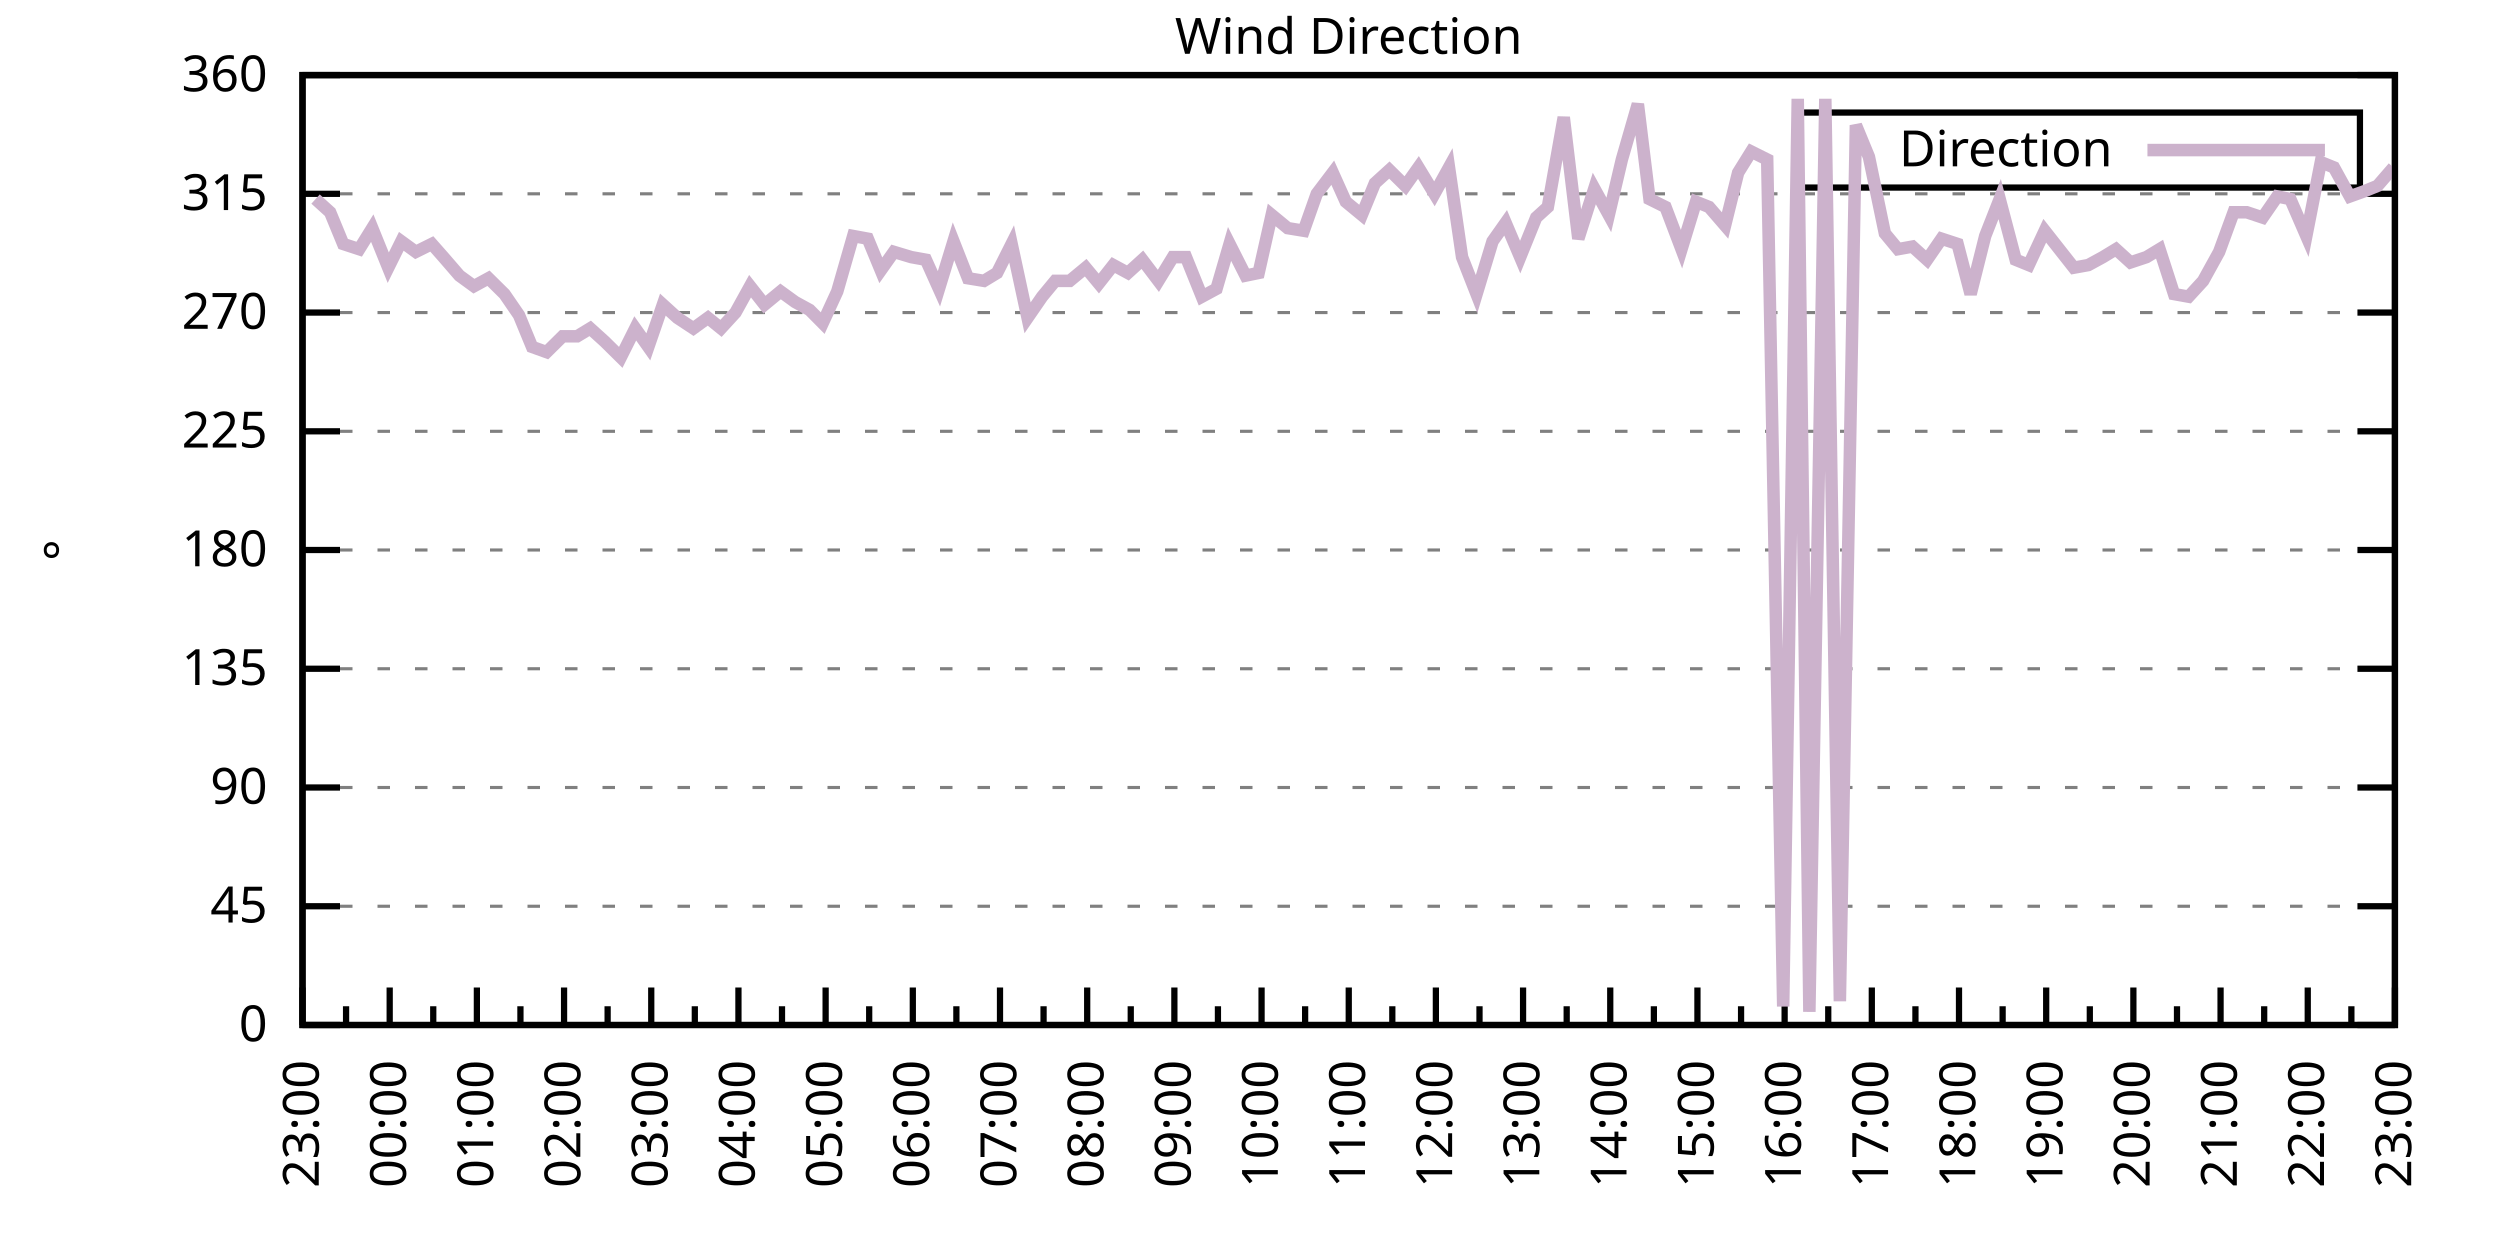
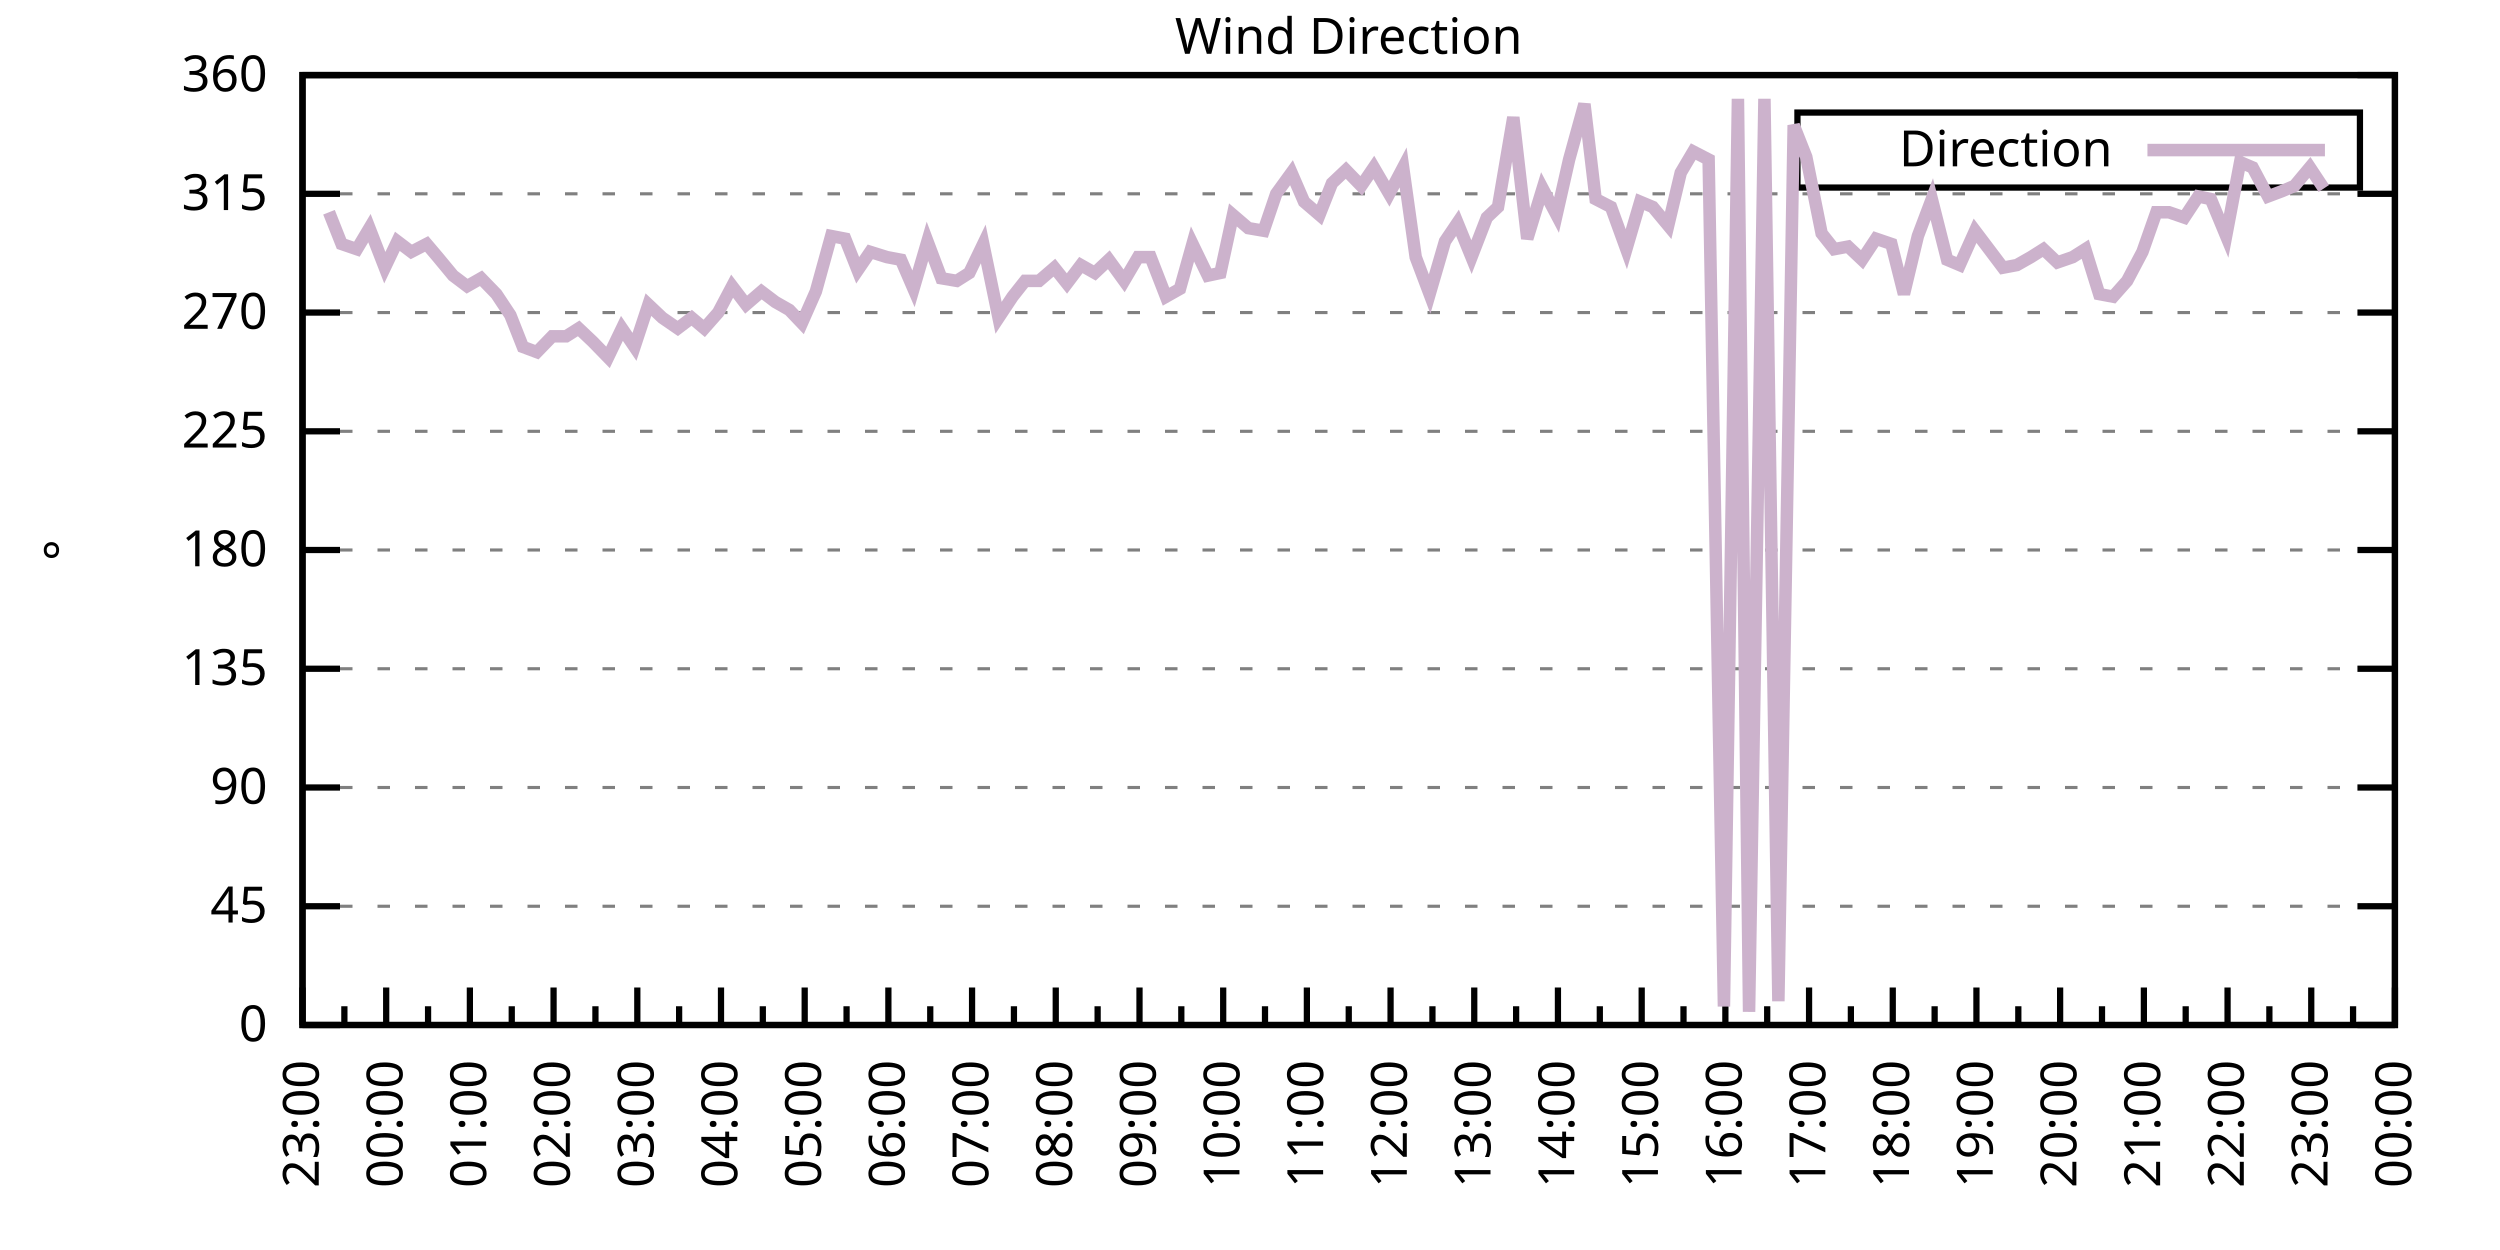
<svg xmlns="http://www.w3.org/2000/svg" xmlns:xlink="http://www.w3.org/1999/xlink" width="400" height="200" viewBox="0 0 400 200">
  <g id="gnuplot_canvas">
    <rect x="0" y="0" width="400" height="200" fill="none" />
    <defs>
      <circle id="gpDot" r="0.5" stroke-width="0.5" stroke="currentColor" />
      <path id="gpPt0" stroke-width="0.333" stroke="currentColor" d="M-1,0 h2 M0,-1 v2" />
      <path id="gpPt1" stroke-width="0.333" stroke="currentColor" d="M-1,-1 L1,1 M1,-1 L-1,1" />
      <path id="gpPt2" stroke-width="0.333" stroke="currentColor" d="M-1,0 L1,0 M0,-1 L0,1 M-1,-1 L1,1 M-1,1 L1,-1" />
      <rect id="gpPt3" stroke-width="0.333" stroke="currentColor" x="-1" y="-1" width="2" height="2" />
      <rect id="gpPt4" stroke-width="0.333" stroke="currentColor" fill="currentColor" x="-1" y="-1" width="2" height="2" />
      <circle id="gpPt5" stroke-width="0.333" stroke="currentColor" cx="0" cy="0" r="1" />
      <use xlink:href="#gpPt5" id="gpPt6" fill="currentColor" stroke="none" />
      <path id="gpPt7" stroke-width="0.333" stroke="currentColor" d="M0,-1.33 L-1.33,0.67 L1.33,0.67 z" />
      <use xlink:href="#gpPt7" id="gpPt8" fill="currentColor" stroke="none" />
      <use xlink:href="#gpPt7" id="gpPt9" stroke="currentColor" transform="rotate(180)" />
      <use xlink:href="#gpPt9" id="gpPt10" fill="currentColor" stroke="none" />
      <use xlink:href="#gpPt3" id="gpPt11" stroke="currentColor" transform="rotate(45)" />
      <use xlink:href="#gpPt11" id="gpPt12" fill="currentColor" stroke="none" />
      <path id="gpPt13" stroke-width="0.333" stroke="currentColor" d="M0,1.330 L1.265,0.411 L0.782,-1.067 L-0.782,-1.076 L-1.265,0.411 z" />
      <use xlink:href="#gpPt13" id="gpPt14" fill="currentColor" stroke="none" />
      <filter id="textbox" filterUnits="objectBoundingBox" x="0" y="0" height="1" width="1">
        <feFlood flood-color="white" flood-opacity="1" result="bgnd" />
        <feComposite in="SourceGraphic" in2="bgnd" operator="atop" />
      </filter>
      <filter id="greybox" filterUnits="objectBoundingBox" x="0" y="0" height="1" width="1">
        <feFlood flood-color="lightgrey" flood-opacity="1" result="grey" />
        <feComposite in="SourceGraphic" in2="grey" operator="atop" />
      </filter>
    </defs>
    <g fill="none" color="white" stroke="currentColor" stroke-width="1.00" stroke-linecap="butt" stroke-linejoin="miter">
</g>
    <g fill="none" color="black" stroke="currentColor" stroke-width="1.00" stroke-linecap="butt" stroke-linejoin="miter">
      <g stroke="none" shape-rendering="crispEdges">
        <polygon fill="rgb(255, 255, 255)" points="48.40,164.00 383.18,164.00 383.18,12.02 48.40,12.02 " />
      </g>
    </g>
    <g fill="none" color="black" stroke="currentColor" stroke-width="1.00" stroke-linecap="butt" stroke-linejoin="miter">
</g>
    <g fill="none" color="black" stroke="black" stroke-width="0.50" stroke-linecap="butt" stroke-linejoin="miter">
</g>
    <g fill="none" color="gray" stroke="currentColor" stroke-width="0.50" stroke-linecap="butt" stroke-linejoin="miter">
      <path stroke="gray" stroke-dasharray="2,4" class="gridline" d="M48.40,164.00 L383.19,164.00  " />
    </g>
    <g fill="none" color="gray" stroke="gray" stroke-width="1.00" stroke-linecap="butt" stroke-linejoin="miter">
</g>
    <g fill="none" color="black" stroke="currentColor" stroke-width="1.00" stroke-linecap="butt" stroke-linejoin="miter">
      <path stroke="black" d="M48.40,164.00 L54.40,164.00 M383.19,164.00 L377.19,164.00  " />
      <g transform="translate(42.80,166.60)" stroke="none" fill="black" font-family="Sans" font-size="8.00" text-anchor="end">
        <text>
          <tspan font-family="Sans"> 0</tspan>
        </text>
      </g>
    </g>
    <g fill="none" color="black" stroke="currentColor" stroke-width="1.00" stroke-linecap="butt" stroke-linejoin="miter">
</g>
    <g fill="none" color="black" stroke="black" stroke-width="0.50" stroke-linecap="butt" stroke-linejoin="miter">
</g>
    <g fill="none" color="gray" stroke="currentColor" stroke-width="0.50" stroke-linecap="butt" stroke-linejoin="miter">
      <path stroke="gray" stroke-dasharray="2,4" class="gridline" d="M48.40,145.00 L383.19,145.00  " />
    </g>
    <g fill="none" color="gray" stroke="gray" stroke-width="1.00" stroke-linecap="butt" stroke-linejoin="miter">
</g>
    <g fill="none" color="black" stroke="currentColor" stroke-width="1.00" stroke-linecap="butt" stroke-linejoin="miter">
      <path stroke="black" d="M48.40,145.00 L54.40,145.00 M383.19,145.00 L377.19,145.00  " />
      <g transform="translate(42.80,147.60)" stroke="none" fill="black" font-family="Sans" font-size="8.00" text-anchor="end">
        <text>
          <tspan font-family="Sans"> 45</tspan>
        </text>
      </g>
    </g>
    <g fill="none" color="black" stroke="currentColor" stroke-width="1.00" stroke-linecap="butt" stroke-linejoin="miter">
</g>
    <g fill="none" color="black" stroke="black" stroke-width="0.50" stroke-linecap="butt" stroke-linejoin="miter">
</g>
    <g fill="none" color="gray" stroke="currentColor" stroke-width="0.50" stroke-linecap="butt" stroke-linejoin="miter">
      <path stroke="gray" stroke-dasharray="2,4" class="gridline" d="M48.40,126.00 L383.19,126.00  " />
    </g>
    <g fill="none" color="gray" stroke="gray" stroke-width="1.00" stroke-linecap="butt" stroke-linejoin="miter">
</g>
    <g fill="none" color="black" stroke="currentColor" stroke-width="1.00" stroke-linecap="butt" stroke-linejoin="miter">
      <path stroke="black" d="M48.40,126.00 L54.40,126.00 M383.19,126.00 L377.19,126.00  " />
      <g transform="translate(42.80,128.60)" stroke="none" fill="black" font-family="Sans" font-size="8.00" text-anchor="end">
        <text>
          <tspan font-family="Sans"> 90</tspan>
        </text>
      </g>
    </g>
    <g fill="none" color="black" stroke="currentColor" stroke-width="1.00" stroke-linecap="butt" stroke-linejoin="miter">
</g>
    <g fill="none" color="black" stroke="black" stroke-width="0.50" stroke-linecap="butt" stroke-linejoin="miter">
</g>
    <g fill="none" color="gray" stroke="currentColor" stroke-width="0.50" stroke-linecap="butt" stroke-linejoin="miter">
      <path stroke="gray" stroke-dasharray="2,4" class="gridline" d="M48.40,107.00 L383.19,107.00  " />
    </g>
    <g fill="none" color="gray" stroke="gray" stroke-width="1.00" stroke-linecap="butt" stroke-linejoin="miter">
</g>
    <g fill="none" color="black" stroke="currentColor" stroke-width="1.00" stroke-linecap="butt" stroke-linejoin="miter">
      <path stroke="black" d="M48.40,107.00 L54.40,107.00 M383.19,107.00 L377.19,107.00  " />
      <g transform="translate(42.80,109.60)" stroke="none" fill="black" font-family="Sans" font-size="8.00" text-anchor="end">
        <text>
          <tspan font-family="Sans"> 135</tspan>
        </text>
      </g>
    </g>
    <g fill="none" color="black" stroke="currentColor" stroke-width="1.00" stroke-linecap="butt" stroke-linejoin="miter">
</g>
    <g fill="none" color="black" stroke="black" stroke-width="0.50" stroke-linecap="butt" stroke-linejoin="miter">
</g>
    <g fill="none" color="gray" stroke="currentColor" stroke-width="0.50" stroke-linecap="butt" stroke-linejoin="miter">
      <path stroke="gray" stroke-dasharray="2,4" class="gridline" d="M48.40,88.00 L383.19,88.00  " />
    </g>
    <g fill="none" color="gray" stroke="gray" stroke-width="1.00" stroke-linecap="butt" stroke-linejoin="miter">
</g>
    <g fill="none" color="black" stroke="currentColor" stroke-width="1.00" stroke-linecap="butt" stroke-linejoin="miter">
      <path stroke="black" d="M48.40,88.00 L54.40,88.00 M383.19,88.00 L377.19,88.00  " />
      <g transform="translate(42.80,90.60)" stroke="none" fill="black" font-family="Sans" font-size="8.00" text-anchor="end">
        <text>
          <tspan font-family="Sans"> 180</tspan>
        </text>
      </g>
    </g>
    <g fill="none" color="black" stroke="currentColor" stroke-width="1.00" stroke-linecap="butt" stroke-linejoin="miter">
</g>
    <g fill="none" color="black" stroke="black" stroke-width="0.50" stroke-linecap="butt" stroke-linejoin="miter">
</g>
    <g fill="none" color="gray" stroke="currentColor" stroke-width="0.50" stroke-linecap="butt" stroke-linejoin="miter">
      <path stroke="gray" stroke-dasharray="2,4" class="gridline" d="M48.40,69.01 L383.19,69.01  " />
    </g>
    <g fill="none" color="gray" stroke="gray" stroke-width="1.00" stroke-linecap="butt" stroke-linejoin="miter">
</g>
    <g fill="none" color="black" stroke="currentColor" stroke-width="1.00" stroke-linecap="butt" stroke-linejoin="miter">
      <path stroke="black" d="M48.40,69.01 L54.40,69.01 M383.19,69.01 L377.19,69.01  " />
      <g transform="translate(42.80,71.61)" stroke="none" fill="black" font-family="Sans" font-size="8.00" text-anchor="end">
        <text>
          <tspan font-family="Sans"> 225</tspan>
        </text>
      </g>
    </g>
    <g fill="none" color="black" stroke="currentColor" stroke-width="1.00" stroke-linecap="butt" stroke-linejoin="miter">
</g>
    <g fill="none" color="black" stroke="black" stroke-width="0.50" stroke-linecap="butt" stroke-linejoin="miter">
</g>
    <g fill="none" color="gray" stroke="currentColor" stroke-width="0.50" stroke-linecap="butt" stroke-linejoin="miter">
      <path stroke="gray" stroke-dasharray="2,4" class="gridline" d="M48.40,50.01 L383.19,50.01  " />
    </g>
    <g fill="none" color="gray" stroke="gray" stroke-width="1.00" stroke-linecap="butt" stroke-linejoin="miter">
</g>
    <g fill="none" color="black" stroke="currentColor" stroke-width="1.00" stroke-linecap="butt" stroke-linejoin="miter">
      <path stroke="black" d="M48.40,50.01 L54.40,50.01 M383.19,50.01 L377.19,50.01  " />
      <g transform="translate(42.80,52.61)" stroke="none" fill="black" font-family="Sans" font-size="8.00" text-anchor="end">
        <text>
          <tspan font-family="Sans"> 270</tspan>
        </text>
      </g>
    </g>
    <g fill="none" color="black" stroke="currentColor" stroke-width="1.00" stroke-linecap="butt" stroke-linejoin="miter">
</g>
    <g fill="none" color="black" stroke="black" stroke-width="0.50" stroke-linecap="butt" stroke-linejoin="miter">
</g>
    <g fill="none" color="gray" stroke="currentColor" stroke-width="0.50" stroke-linecap="butt" stroke-linejoin="miter">
      <path stroke="gray" stroke-dasharray="2,4" class="gridline" d="M48.40,31.01 L383.19,31.01  " />
    </g>
    <g fill="none" color="gray" stroke="gray" stroke-width="1.00" stroke-linecap="butt" stroke-linejoin="miter">
</g>
    <g fill="none" color="black" stroke="currentColor" stroke-width="1.00" stroke-linecap="butt" stroke-linejoin="miter">
      <path stroke="black" d="M48.40,31.01 L54.40,31.01 M383.19,31.01 L377.19,31.01  " />
      <g transform="translate(42.80,33.61)" stroke="none" fill="black" font-family="Sans" font-size="8.00" text-anchor="end">
        <text>
          <tspan font-family="Sans"> 315</tspan>
        </text>
      </g>
    </g>
    <g fill="none" color="black" stroke="currentColor" stroke-width="1.00" stroke-linecap="butt" stroke-linejoin="miter">
</g>
    <g fill="none" color="black" stroke="black" stroke-width="0.50" stroke-linecap="butt" stroke-linejoin="miter">
</g>
    <g fill="none" color="gray" stroke="currentColor" stroke-width="0.50" stroke-linecap="butt" stroke-linejoin="miter">
      <path stroke="gray" stroke-dasharray="2,4" class="gridline" d="M48.40,12.01 L383.19,12.01  " />
    </g>
    <g fill="none" color="gray" stroke="gray" stroke-width="1.00" stroke-linecap="butt" stroke-linejoin="miter">
</g>
    <g fill="none" color="black" stroke="currentColor" stroke-width="1.00" stroke-linecap="butt" stroke-linejoin="miter">
      <path stroke="black" d="M48.40,12.01 L54.40,12.01 M383.19,12.01 L377.19,12.01  " />
      <g transform="translate(42.80,14.61)" stroke="none" fill="black" font-family="Sans" font-size="8.00" text-anchor="end">
        <text>
          <tspan font-family="Sans"> 360</tspan>
        </text>
      </g>
    </g>
    <g fill="none" color="black" stroke="currentColor" stroke-width="1.00" stroke-linecap="butt" stroke-linejoin="miter">
      <path stroke="black" d="M48.40,164.00 L48.40,158.00  " />
      <g transform="translate(51.00,169.60) rotate(270)" stroke="none" fill="black" font-family="Sans" font-size="8.00" text-anchor="end">
        <text>
          <tspan font-family="Sans">23:00</tspan>
        </text>
      </g>
    </g>
    <g fill="none" color="black" stroke="currentColor" stroke-width="1.00" stroke-linecap="butt" stroke-linejoin="miter">
-       <path stroke="black" d="M55.37,164.00 L55.37,161.00 M62.35,164.00 L62.35,158.00  " />
-       <g transform="translate(64.95,169.60) rotate(270)" stroke="none" fill="black" font-family="Sans" font-size="8.00" text-anchor="end">
+       <path stroke="black" d="M55.10,164.00 L55.10,161.00 M61.79,164.00 L61.79,158.00  " />
+       <g transform="translate(64.39,169.60) rotate(270)" stroke="none" fill="black" font-family="Sans" font-size="8.00" text-anchor="end">
        <text>
          <tspan font-family="Sans">00:00</tspan>
        </text>
      </g>
    </g>
    <g fill="none" color="black" stroke="currentColor" stroke-width="1.00" stroke-linecap="butt" stroke-linejoin="miter">
-       <path stroke="black" d="M69.32,164.00 L69.32,161.00 M76.30,164.00 L76.30,158.00  " />
-       <g transform="translate(78.90,169.60) rotate(270)" stroke="none" fill="black" font-family="Sans" font-size="8.00" text-anchor="end">
+       <path stroke="black" d="M68.49,164.00 L68.49,161.00 M75.18,164.00 L75.18,158.00  " />
+       <g transform="translate(77.78,169.60) rotate(270)" stroke="none" fill="black" font-family="Sans" font-size="8.00" text-anchor="end">
        <text>
          <tspan font-family="Sans">01:00</tspan>
        </text>
      </g>
    </g>
    <g fill="none" color="black" stroke="currentColor" stroke-width="1.00" stroke-linecap="butt" stroke-linejoin="miter">
-       <path stroke="black" d="M83.27,164.00 L83.27,161.00 M90.25,164.00 L90.25,158.00  " />
-       <g transform="translate(92.85,169.60) rotate(270)" stroke="none" fill="black" font-family="Sans" font-size="8.00" text-anchor="end">
+       <path stroke="black" d="M81.88,164.00 L81.88,161.00 M88.57,164.00 L88.57,158.00  " />
+       <g transform="translate(91.17,169.60) rotate(270)" stroke="none" fill="black" font-family="Sans" font-size="8.00" text-anchor="end">
        <text>
          <tspan font-family="Sans">02:00</tspan>
        </text>
      </g>
    </g>
    <g fill="none" color="black" stroke="currentColor" stroke-width="1.00" stroke-linecap="butt" stroke-linejoin="miter">
-       <path stroke="black" d="M97.22,164.00 L97.22,161.00 M104.20,164.00 L104.20,158.00  " />
-       <g transform="translate(106.80,169.60) rotate(270)" stroke="none" fill="black" font-family="Sans" font-size="8.00" text-anchor="end">
+       <path stroke="black" d="M95.27,164.00 L95.27,161.00 M101.97,164.00 L101.97,158.00  " />
+       <g transform="translate(104.57,169.60) rotate(270)" stroke="none" fill="black" font-family="Sans" font-size="8.00" text-anchor="end">
        <text>
          <tspan font-family="Sans">03:00</tspan>
        </text>
      </g>
    </g>
    <g fill="none" color="black" stroke="currentColor" stroke-width="1.00" stroke-linecap="butt" stroke-linejoin="miter">
-       <path stroke="black" d="M111.17,164.00 L111.17,161.00 M118.15,164.00 L118.15,158.00  " />
-       <g transform="translate(120.75,169.60) rotate(270)" stroke="none" fill="black" font-family="Sans" font-size="8.00" text-anchor="end">
+       <path stroke="black" d="M108.66,164.00 L108.66,161.00 M115.36,164.00 L115.36,158.00  " />
+       <g transform="translate(117.96,169.60) rotate(270)" stroke="none" fill="black" font-family="Sans" font-size="8.00" text-anchor="end">
        <text>
          <tspan font-family="Sans">04:00</tspan>
        </text>
      </g>
    </g>
    <g fill="none" color="black" stroke="currentColor" stroke-width="1.00" stroke-linecap="butt" stroke-linejoin="miter">
-       <path stroke="black" d="M125.12,164.00 L125.12,161.00 M132.10,164.00 L132.10,158.00  " />
-       <g transform="translate(134.70,169.60) rotate(270)" stroke="none" fill="black" font-family="Sans" font-size="8.00" text-anchor="end">
+       <path stroke="black" d="M122.05,164.00 L122.05,161.00 M128.75,164.00 L128.75,158.00  " />
+       <g transform="translate(131.35,169.60) rotate(270)" stroke="none" fill="black" font-family="Sans" font-size="8.00" text-anchor="end">
        <text>
          <tspan font-family="Sans">05:00</tspan>
        </text>
      </g>
    </g>
    <g fill="none" color="black" stroke="currentColor" stroke-width="1.00" stroke-linecap="butt" stroke-linejoin="miter">
-       <path stroke="black" d="M139.07,164.00 L139.07,161.00 M146.05,164.00 L146.05,158.00  " />
-       <g transform="translate(148.65,169.60) rotate(270)" stroke="none" fill="black" font-family="Sans" font-size="8.00" text-anchor="end">
+       <path stroke="black" d="M135.45,164.00 L135.45,161.00 M142.14,164.00 L142.14,158.00  " />
+       <g transform="translate(144.74,169.60) rotate(270)" stroke="none" fill="black" font-family="Sans" font-size="8.00" text-anchor="end">
        <text>
          <tspan font-family="Sans">06:00</tspan>
        </text>
      </g>
    </g>
    <g fill="none" color="black" stroke="currentColor" stroke-width="1.00" stroke-linecap="butt" stroke-linejoin="miter">
-       <path stroke="black" d="M153.02,164.00 L153.02,161.00 M160.00,164.00 L160.00,158.00  " />
-       <g transform="translate(162.60,169.60) rotate(270)" stroke="none" fill="black" font-family="Sans" font-size="8.00" text-anchor="end">
+       <path stroke="black" d="M148.84,164.00 L148.84,161.00 M155.53,164.00 L155.53,158.00  " />
+       <g transform="translate(158.13,169.60) rotate(270)" stroke="none" fill="black" font-family="Sans" font-size="8.00" text-anchor="end">
        <text>
          <tspan font-family="Sans">07:00</tspan>
        </text>
      </g>
    </g>
    <g fill="none" color="black" stroke="currentColor" stroke-width="1.00" stroke-linecap="butt" stroke-linejoin="miter">
-       <path stroke="black" d="M166.97,164.00 L166.97,161.00 M173.95,164.00 L173.95,158.00  " />
-       <g transform="translate(176.55,169.60) rotate(270)" stroke="none" fill="black" font-family="Sans" font-size="8.00" text-anchor="end">
+       <path stroke="black" d="M162.23,164.00 L162.23,161.00 M168.92,164.00 L168.92,158.00  " />
+       <g transform="translate(171.52,169.60) rotate(270)" stroke="none" fill="black" font-family="Sans" font-size="8.00" text-anchor="end">
        <text>
          <tspan font-family="Sans">08:00</tspan>
        </text>
      </g>
    </g>
    <g fill="none" color="black" stroke="currentColor" stroke-width="1.00" stroke-linecap="butt" stroke-linejoin="miter">
-       <path stroke="black" d="M180.92,164.00 L180.92,161.00 M187.90,164.00 L187.90,158.00  " />
-       <g transform="translate(190.50,169.60) rotate(270)" stroke="none" fill="black" font-family="Sans" font-size="8.00" text-anchor="end">
+       <path stroke="black" d="M175.62,164.00 L175.62,161.00 M182.32,164.00 L182.32,158.00  " />
+       <g transform="translate(184.92,169.60) rotate(270)" stroke="none" fill="black" font-family="Sans" font-size="8.00" text-anchor="end">
        <text>
          <tspan font-family="Sans">09:00</tspan>
        </text>
      </g>
    </g>
    <g fill="none" color="black" stroke="currentColor" stroke-width="1.00" stroke-linecap="butt" stroke-linejoin="miter">
-       <path stroke="black" d="M194.87,164.00 L194.87,161.00 M201.85,164.00 L201.85,158.00  " />
-       <g transform="translate(204.45,169.60) rotate(270)" stroke="none" fill="black" font-family="Sans" font-size="8.00" text-anchor="end">
+       <path stroke="black" d="M189.01,164.00 L189.01,161.00 M195.71,164.00 L195.71,158.00  " />
+       <g transform="translate(198.31,169.60) rotate(270)" stroke="none" fill="black" font-family="Sans" font-size="8.00" text-anchor="end">
        <text>
          <tspan font-family="Sans">10:00</tspan>
        </text>
      </g>
    </g>
    <g fill="none" color="black" stroke="currentColor" stroke-width="1.00" stroke-linecap="butt" stroke-linejoin="miter">
-       <path stroke="black" d="M208.82,164.00 L208.82,161.00 M215.80,164.00 L215.80,158.00  " />
-       <g transform="translate(218.40,169.60) rotate(270)" stroke="none" fill="black" font-family="Sans" font-size="8.00" text-anchor="end">
+       <path stroke="black" d="M202.40,164.00 L202.40,161.00 M209.10,164.00 L209.10,158.00  " />
+       <g transform="translate(211.70,169.60) rotate(270)" stroke="none" fill="black" font-family="Sans" font-size="8.00" text-anchor="end">
        <text>
          <tspan font-family="Sans">11:00</tspan>
        </text>
      </g>
    </g>
    <g fill="none" color="black" stroke="currentColor" stroke-width="1.00" stroke-linecap="butt" stroke-linejoin="miter">
-       <path stroke="black" d="M222.77,164.00 L222.77,161.00 M229.74,164.00 L229.74,158.00  " />
-       <g transform="translate(232.34,169.60) rotate(270)" stroke="none" fill="black" font-family="Sans" font-size="8.00" text-anchor="end">
+       <path stroke="black" d="M215.80,164.00 L215.80,161.00 M222.49,164.00 L222.49,158.00  " />
+       <g transform="translate(225.09,169.60) rotate(270)" stroke="none" fill="black" font-family="Sans" font-size="8.00" text-anchor="end">
        <text>
          <tspan font-family="Sans">12:00</tspan>
        </text>
      </g>
    </g>
    <g fill="none" color="black" stroke="currentColor" stroke-width="1.00" stroke-linecap="butt" stroke-linejoin="miter">
-       <path stroke="black" d="M236.72,164.00 L236.72,161.00 M243.69,164.00 L243.69,158.00  " />
-       <g transform="translate(246.29,169.60) rotate(270)" stroke="none" fill="black" font-family="Sans" font-size="8.00" text-anchor="end">
+       <path stroke="black" d="M229.19,164.00 L229.19,161.00 M235.88,164.00 L235.88,158.00  " />
+       <g transform="translate(238.48,169.60) rotate(270)" stroke="none" fill="black" font-family="Sans" font-size="8.00" text-anchor="end">
        <text>
          <tspan font-family="Sans">13:00</tspan>
        </text>
      </g>
    </g>
    <g fill="none" color="black" stroke="currentColor" stroke-width="1.00" stroke-linecap="butt" stroke-linejoin="miter">
-       <path stroke="black" d="M250.67,164.00 L250.67,161.00 M257.64,164.00 L257.64,158.00  " />
-       <g transform="translate(260.24,169.60) rotate(270)" stroke="none" fill="black" font-family="Sans" font-size="8.00" text-anchor="end">
+       <path stroke="black" d="M242.58,164.00 L242.58,161.00 M249.27,164.00 L249.27,158.00  " />
+       <g transform="translate(251.87,169.60) rotate(270)" stroke="none" fill="black" font-family="Sans" font-size="8.00" text-anchor="end">
        <text>
          <tspan font-family="Sans">14:00</tspan>
        </text>
      </g>
    </g>
    <g fill="none" color="black" stroke="currentColor" stroke-width="1.00" stroke-linecap="butt" stroke-linejoin="miter">
-       <path stroke="black" d="M264.62,164.00 L264.62,161.00 M271.59,164.00 L271.59,158.00  " />
-       <g transform="translate(274.19,169.60) rotate(270)" stroke="none" fill="black" font-family="Sans" font-size="8.00" text-anchor="end">
+       <path stroke="black" d="M255.97,164.00 L255.97,161.00 M262.67,164.00 L262.67,158.00  " />
+       <g transform="translate(265.27,169.60) rotate(270)" stroke="none" fill="black" font-family="Sans" font-size="8.00" text-anchor="end">
        <text>
          <tspan font-family="Sans">15:00</tspan>
        </text>
      </g>
    </g>
    <g fill="none" color="black" stroke="currentColor" stroke-width="1.00" stroke-linecap="butt" stroke-linejoin="miter">
-       <path stroke="black" d="M278.57,164.00 L278.57,161.00 M285.54,164.00 L285.54,158.00  " />
-       <g transform="translate(288.14,169.60) rotate(270)" stroke="none" fill="black" font-family="Sans" font-size="8.00" text-anchor="end">
+       <path stroke="black" d="M269.36,164.00 L269.36,161.00 M276.06,164.00 L276.06,158.00  " />
+       <g transform="translate(278.66,169.60) rotate(270)" stroke="none" fill="black" font-family="Sans" font-size="8.00" text-anchor="end">
        <text>
          <tspan font-family="Sans">16:00</tspan>
        </text>
      </g>
    </g>
    <g fill="none" color="black" stroke="currentColor" stroke-width="1.00" stroke-linecap="butt" stroke-linejoin="miter">
-       <path stroke="black" d="M292.52,164.00 L292.52,161.00 M299.49,164.00 L299.49,158.00  " />
-       <g transform="translate(302.09,169.60) rotate(270)" stroke="none" fill="black" font-family="Sans" font-size="8.00" text-anchor="end">
+       <path stroke="black" d="M282.75,164.00 L282.75,161.00 M289.45,164.00 L289.45,158.00  " />
+       <g transform="translate(292.05,169.60) rotate(270)" stroke="none" fill="black" font-family="Sans" font-size="8.00" text-anchor="end">
        <text>
          <tspan font-family="Sans">17:00</tspan>
        </text>
      </g>
    </g>
    <g fill="none" color="black" stroke="currentColor" stroke-width="1.00" stroke-linecap="butt" stroke-linejoin="miter">
-       <path stroke="black" d="M306.47,164.00 L306.47,161.00 M313.44,164.00 L313.44,158.00  " />
-       <g transform="translate(316.04,169.60) rotate(270)" stroke="none" fill="black" font-family="Sans" font-size="8.00" text-anchor="end">
+       <path stroke="black" d="M296.14,164.00 L296.14,161.00 M302.84,164.00 L302.84,158.00  " />
+       <g transform="translate(305.44,169.60) rotate(270)" stroke="none" fill="black" font-family="Sans" font-size="8.00" text-anchor="end">
        <text>
          <tspan font-family="Sans">18:00</tspan>
        </text>
      </g>
    </g>
    <g fill="none" color="black" stroke="currentColor" stroke-width="1.00" stroke-linecap="butt" stroke-linejoin="miter">
-       <path stroke="black" d="M320.42,164.00 L320.42,161.00 M327.39,164.00 L327.39,158.00  " />
-       <g transform="translate(329.99,169.60) rotate(270)" stroke="none" fill="black" font-family="Sans" font-size="8.00" text-anchor="end">
+       <path stroke="black" d="M309.54,164.00 L309.54,161.00 M316.23,164.00 L316.23,158.00  " />
+       <g transform="translate(318.83,169.60) rotate(270)" stroke="none" fill="black" font-family="Sans" font-size="8.00" text-anchor="end">
        <text>
          <tspan font-family="Sans">19:00</tspan>
        </text>
      </g>
    </g>
    <g fill="none" color="black" stroke="currentColor" stroke-width="1.00" stroke-linecap="butt" stroke-linejoin="miter">
-       <path stroke="black" d="M334.37,164.00 L334.37,161.00 M341.34,164.00 L341.34,158.00  " />
-       <g transform="translate(343.94,169.60) rotate(270)" stroke="none" fill="black" font-family="Sans" font-size="8.00" text-anchor="end">
+       <path stroke="black" d="M322.93,164.00 L322.93,161.00 M329.62,164.00 L329.62,158.00  " />
+       <g transform="translate(332.22,169.60) rotate(270)" stroke="none" fill="black" font-family="Sans" font-size="8.00" text-anchor="end">
        <text>
          <tspan font-family="Sans">20:00</tspan>
        </text>
      </g>
    </g>
    <g fill="none" color="black" stroke="currentColor" stroke-width="1.00" stroke-linecap="butt" stroke-linejoin="miter">
-       <path stroke="black" d="M348.32,164.00 L348.32,161.00 M355.29,164.00 L355.29,158.00  " />
-       <g transform="translate(357.89,169.60) rotate(270)" stroke="none" fill="black" font-family="Sans" font-size="8.00" text-anchor="end">
+       <path stroke="black" d="M336.32,164.00 L336.32,161.00 M343.02,164.00 L343.02,158.00  " />
+       <g transform="translate(345.62,169.60) rotate(270)" stroke="none" fill="black" font-family="Sans" font-size="8.00" text-anchor="end">
        <text>
          <tspan font-family="Sans">21:00</tspan>
        </text>
      </g>
    </g>
    <g fill="none" color="black" stroke="currentColor" stroke-width="1.00" stroke-linecap="butt" stroke-linejoin="miter">
-       <path stroke="black" d="M362.27,164.00 L362.27,161.00 M369.24,164.00 L369.24,158.00  " />
-       <g transform="translate(371.84,169.60) rotate(270)" stroke="none" fill="black" font-family="Sans" font-size="8.00" text-anchor="end">
+       <path stroke="black" d="M349.71,164.00 L349.71,161.00 M356.41,164.00 L356.41,158.00  " />
+       <g transform="translate(359.01,169.60) rotate(270)" stroke="none" fill="black" font-family="Sans" font-size="8.00" text-anchor="end">
        <text>
          <tspan font-family="Sans">22:00</tspan>
        </text>
      </g>
    </g>
    <g fill="none" color="black" stroke="currentColor" stroke-width="1.00" stroke-linecap="butt" stroke-linejoin="miter">
-       <path stroke="black" d="M376.22,164.00 L376.22,161.00 M383.19,164.00 L383.19,158.00  " />
+       <path stroke="black" d="M363.10,164.00 L363.10,161.00 M369.80,164.00 L369.80,158.00  " />
+       <g transform="translate(372.40,169.60) rotate(270)" stroke="none" fill="black" font-family="Sans" font-size="8.00" text-anchor="end">
+         <text>
+           <tspan font-family="Sans">23:00</tspan>
+         </text>
+       </g>
+     </g>
+     <g fill="none" color="black" stroke="currentColor" stroke-width="1.00" stroke-linecap="butt" stroke-linejoin="miter">
+       <path stroke="black" d="M376.49,164.00 L376.49,161.00 M383.19,164.00 L383.19,158.00  " />
      <g transform="translate(385.79,169.60) rotate(270)" stroke="none" fill="black" font-family="Sans" font-size="8.00" text-anchor="end">
        <text>
-           <tspan font-family="Sans">23:00</tspan>
+           <tspan font-family="Sans">00:00</tspan>
        </text>
      </g>
    </g>
    <g fill="none" color="black" stroke="currentColor" stroke-width="1.00" stroke-linecap="butt" stroke-linejoin="miter">
</g>
    <g fill="none" color="black" stroke="currentColor" stroke-width="1.00" stroke-linecap="butt" stroke-linejoin="miter">
      <path stroke="black" d="M48.40,12.01 L48.40,164.00 L383.19,164.00 L383.19,12.01 L48.40,12.01 Z  " />
    </g>
    <g fill="none" color="black" stroke="currentColor" stroke-width="1.00" stroke-linecap="butt" stroke-linejoin="miter">
      <g transform="translate(12.80,88.01) rotate(270)" stroke="none" fill="black" font-family="Sans" font-size="8.00" text-anchor="middle">
        <text>
          <tspan font-family="Sans">°</tspan>
        </text>
      </g>
    </g>
    <g fill="none" color="black" stroke="currentColor" stroke-width="1.00" stroke-linecap="butt" stroke-linejoin="miter">
</g>
    <g fill="none" color="black" stroke="currentColor" stroke-width="1.00" stroke-linecap="butt" stroke-linejoin="miter">
      <path stroke="black" d="M287.59,30.01 L287.59,18.01 L377.59,18.01 L377.59,30.01 L287.59,30.01 Z  " />
    </g>
    <g id="Wind_direction_plot_1">
      <g fill="none" color="white" stroke="black" stroke-width="2.00" stroke-linecap="butt" stroke-linejoin="miter">
</g>
      <g fill="none" color="black" stroke="currentColor" stroke-width="2.00" stroke-linecap="butt" stroke-linejoin="miter">
        <g transform="translate(337.99,26.61)" stroke="none" fill="black" font-family="Sans" font-size="8.00" text-anchor="end">
          <text>
            <tspan font-family="Sans">Direction</tspan>
          </text>
        </g>
      </g>
      <g fill="none" color="black" stroke="currentColor" stroke-width="2.00" stroke-linecap="butt" stroke-linejoin="miter">
-         <path stroke="rgb(204, 178, 204)" d="M343.59,24.01 L371.99,24.01 M50.49,31.85 L52.82,33.96 L54.91,39.03 L57.47,39.87 L59.56,36.50 L62.12,42.83   L64.21,38.61 L66.53,40.30 L69.09,39.03 L70.95,41.14 L73.51,44.10 L75.83,45.79 L78.16,44.52 L80.72,47.05   L83.04,50.43 L85.13,55.50 L87.46,56.34 L90.02,53.81 L92.34,53.81 L94.43,52.54 L96.76,54.65 L99.32,57.18   L101.64,52.54 L103.73,55.50 L106.06,48.74 L108.38,50.85 L110.94,52.54 L113.27,50.85 L115.36,52.54 L117.68,50.01   L120.01,45.79 L122.33,48.74 L124.89,46.63 L127.22,48.32 L129.54,49.59 L131.63,51.70 L133.96,46.63 L136.51,37.76   L138.84,38.19 L140.93,43.25 L143.02,40.30 L145.81,41.14 L148.14,41.56 L150.23,46.21 L152.56,38.61 L154.88,44.52   L157.44,44.94 L159.53,43.67 L161.86,39.03 L164.41,50.85 L166.74,47.47 L168.83,44.94 L171.16,44.94 L173.71,42.83   L175.81,45.36 L178.13,42.41 L180.46,43.67 L182.78,41.56 L185.34,44.94 L187.66,41.14 L189.76,41.14 L192.31,47.47   L194.64,46.21 L196.73,39.03 L199.29,44.10 L201.38,43.67 L203.47,34.39 L206.03,36.50 L208.59,36.92 L210.68,31.01   L213.24,27.63 L215.33,32.28 L217.89,34.39 L219.98,29.32 L222.30,27.21 L224.86,29.74 L226.95,26.79 L229.51,31.01   L231.84,26.79 L233.93,41.14 L236.25,47.05 L238.81,38.61 L240.90,35.65 L243.23,41.14 L245.79,34.81 L247.65,33.12   L250.20,18.77 L252.53,38.19 L255.09,30.16 L257.41,34.39 L259.50,25.52 L262.06,16.65 L263.92,31.85 L266.48,33.12   L269.04,39.87 L271.36,32.28 L273.45,33.12 L276.01,36.08 L278.10,27.63 L280.20,24.25 L282.75,25.52 L285.31,161.04   L287.64,15.81 L289.50,161.89 L292.05,15.81 L294.38,160.20 L296.94,20.03 L299.03,25.10 L301.58,37.34 L303.68,39.87   L306.00,39.45 L308.33,41.56 L310.65,38.19 L313.21,39.03 L315.30,47.05 L317.63,37.76 L319.95,31.85 L322.51,41.56   L324.60,42.41 L327.16,36.92 L329.48,39.87 L331.81,42.83 L334.13,42.41 L336.46,41.14 L338.55,39.87 L340.88,41.99   L343.43,41.14 L345.53,39.87 L347.85,47.05 L350.18,47.47 L352.50,44.94 L355.06,40.30 L357.38,33.96 L359.48,33.96   L362.03,34.81 L364.36,31.43 L366.45,31.85 L369.01,37.76 L371.33,25.94 L373.43,26.79 L375.98,31.43 L378.31,30.59   L380.40,29.74 L382.96,26.79  " />
+         <path stroke="rgb(204, 178, 204)" d="M343.59,24.01 L371.99,24.01 M52.64,33.96 L54.65,39.03 L57.10,39.87 L59.11,36.50 L61.57,42.83 L63.58,38.61   L65.81,40.30 L68.26,39.03 L70.05,41.14 L72.50,44.10 L74.74,45.79 L76.97,44.52 L79.42,47.05 L81.66,50.43   L83.66,55.50 L85.90,56.34 L88.35,53.81 L90.58,53.81 L92.59,52.54 L94.82,54.65 L97.28,57.18 L99.51,52.54   L101.52,55.50 L103.75,48.74 L105.98,50.85 L108.44,52.54 L110.67,50.85 L112.68,52.54 L114.91,50.01 L117.14,45.79   L119.38,48.74 L121.83,46.63 L124.06,48.32 L126.29,49.59 L128.30,51.70 L130.54,46.63 L132.99,37.76 L135.22,38.19   L137.23,43.25 L139.24,40.30 L141.92,41.14 L144.15,41.56 L146.16,46.21 L148.39,38.61 L150.62,44.52 L153.08,44.94   L155.09,43.67 L157.32,39.03 L159.77,50.85 L162.01,47.47 L164.01,44.94 L166.25,44.94 L168.70,42.83 L170.71,45.36   L172.94,42.41 L175.17,43.67 L177.41,41.56 L179.86,44.94 L182.09,41.14 L184.10,41.14 L186.56,47.47 L188.79,46.21   L190.80,39.03 L193.25,44.10 L195.26,43.67 L197.27,34.39 L199.73,36.50 L202.18,36.92 L204.19,31.01 L206.64,27.63   L208.65,32.28 L211.11,34.39 L213.12,29.32 L215.35,27.21 L217.80,29.74 L219.81,26.79 L222.27,31.01 L224.50,26.79   L226.51,41.14 L228.74,47.05 L231.20,38.61 L233.20,35.65 L235.44,41.14 L237.89,34.81 L239.68,33.12 L242.13,18.77   L244.36,38.19 L246.82,30.16 L249.05,34.39 L251.06,25.52 L253.51,16.65 L255.30,31.85 L257.76,33.12 L260.21,39.87   L262.44,32.28 L264.45,33.12 L266.91,36.08 L268.92,27.63 L270.92,24.25 L273.38,25.52 L275.83,161.04 L278.07,15.81   L279.85,161.89 L282.31,15.81 L284.54,160.20 L286.99,20.03 L289.00,25.10 L291.46,37.34 L293.47,39.87 L295.70,39.45   L297.93,41.56 L300.16,38.19 L302.62,39.03 L304.63,47.05 L306.86,37.76 L309.09,31.85 L311.54,41.56 L313.55,42.41   L316.01,36.92 L318.24,39.87 L320.47,42.83 L322.70,42.41 L324.94,41.14 L326.95,39.87 L329.18,41.99 L331.63,41.14   L333.64,39.87 L335.87,47.05 L338.10,47.47 L340.34,44.94 L342.79,40.30 L345.02,33.96 L347.03,33.96 L349.49,34.81   L351.72,31.43 L353.73,31.85 L356.18,37.76 L358.42,25.94 L360.42,26.79 L362.88,31.43 L365.11,30.59 L367.12,29.74   L369.58,26.79 L371.81,30.16  " />
      </g>
    </g>
    <g fill="none" color="black" stroke="currentColor" stroke-width="2.00" stroke-linecap="butt" stroke-linejoin="miter">
</g>
    <g fill="none" color="black" stroke="black" stroke-width="1.00" stroke-linecap="butt" stroke-linejoin="miter">
</g>
    <g fill="none" color="black" stroke="currentColor" stroke-width="1.00" stroke-linecap="butt" stroke-linejoin="miter">
      <path stroke="black" d="M48.40,12.01 L48.40,164.00 L383.19,164.00 L383.19,12.01 L48.40,12.01 Z  " />
    </g>
    <g fill="none" color="black" stroke="currentColor" stroke-width="1.00" stroke-linecap="butt" stroke-linejoin="miter">
      <g transform="translate(215.79,8.61)" stroke="none" fill="black" font-family="Sans" font-size="8.00" text-anchor="middle">
        <text>
          <tspan font-family="Sans">Wind Direction</tspan>
        </text>
      </g>
    </g>
    <g fill="none" color="black" stroke="currentColor" stroke-width="1.00" stroke-linecap="butt" stroke-linejoin="miter">
</g>
  </g>
</svg>
